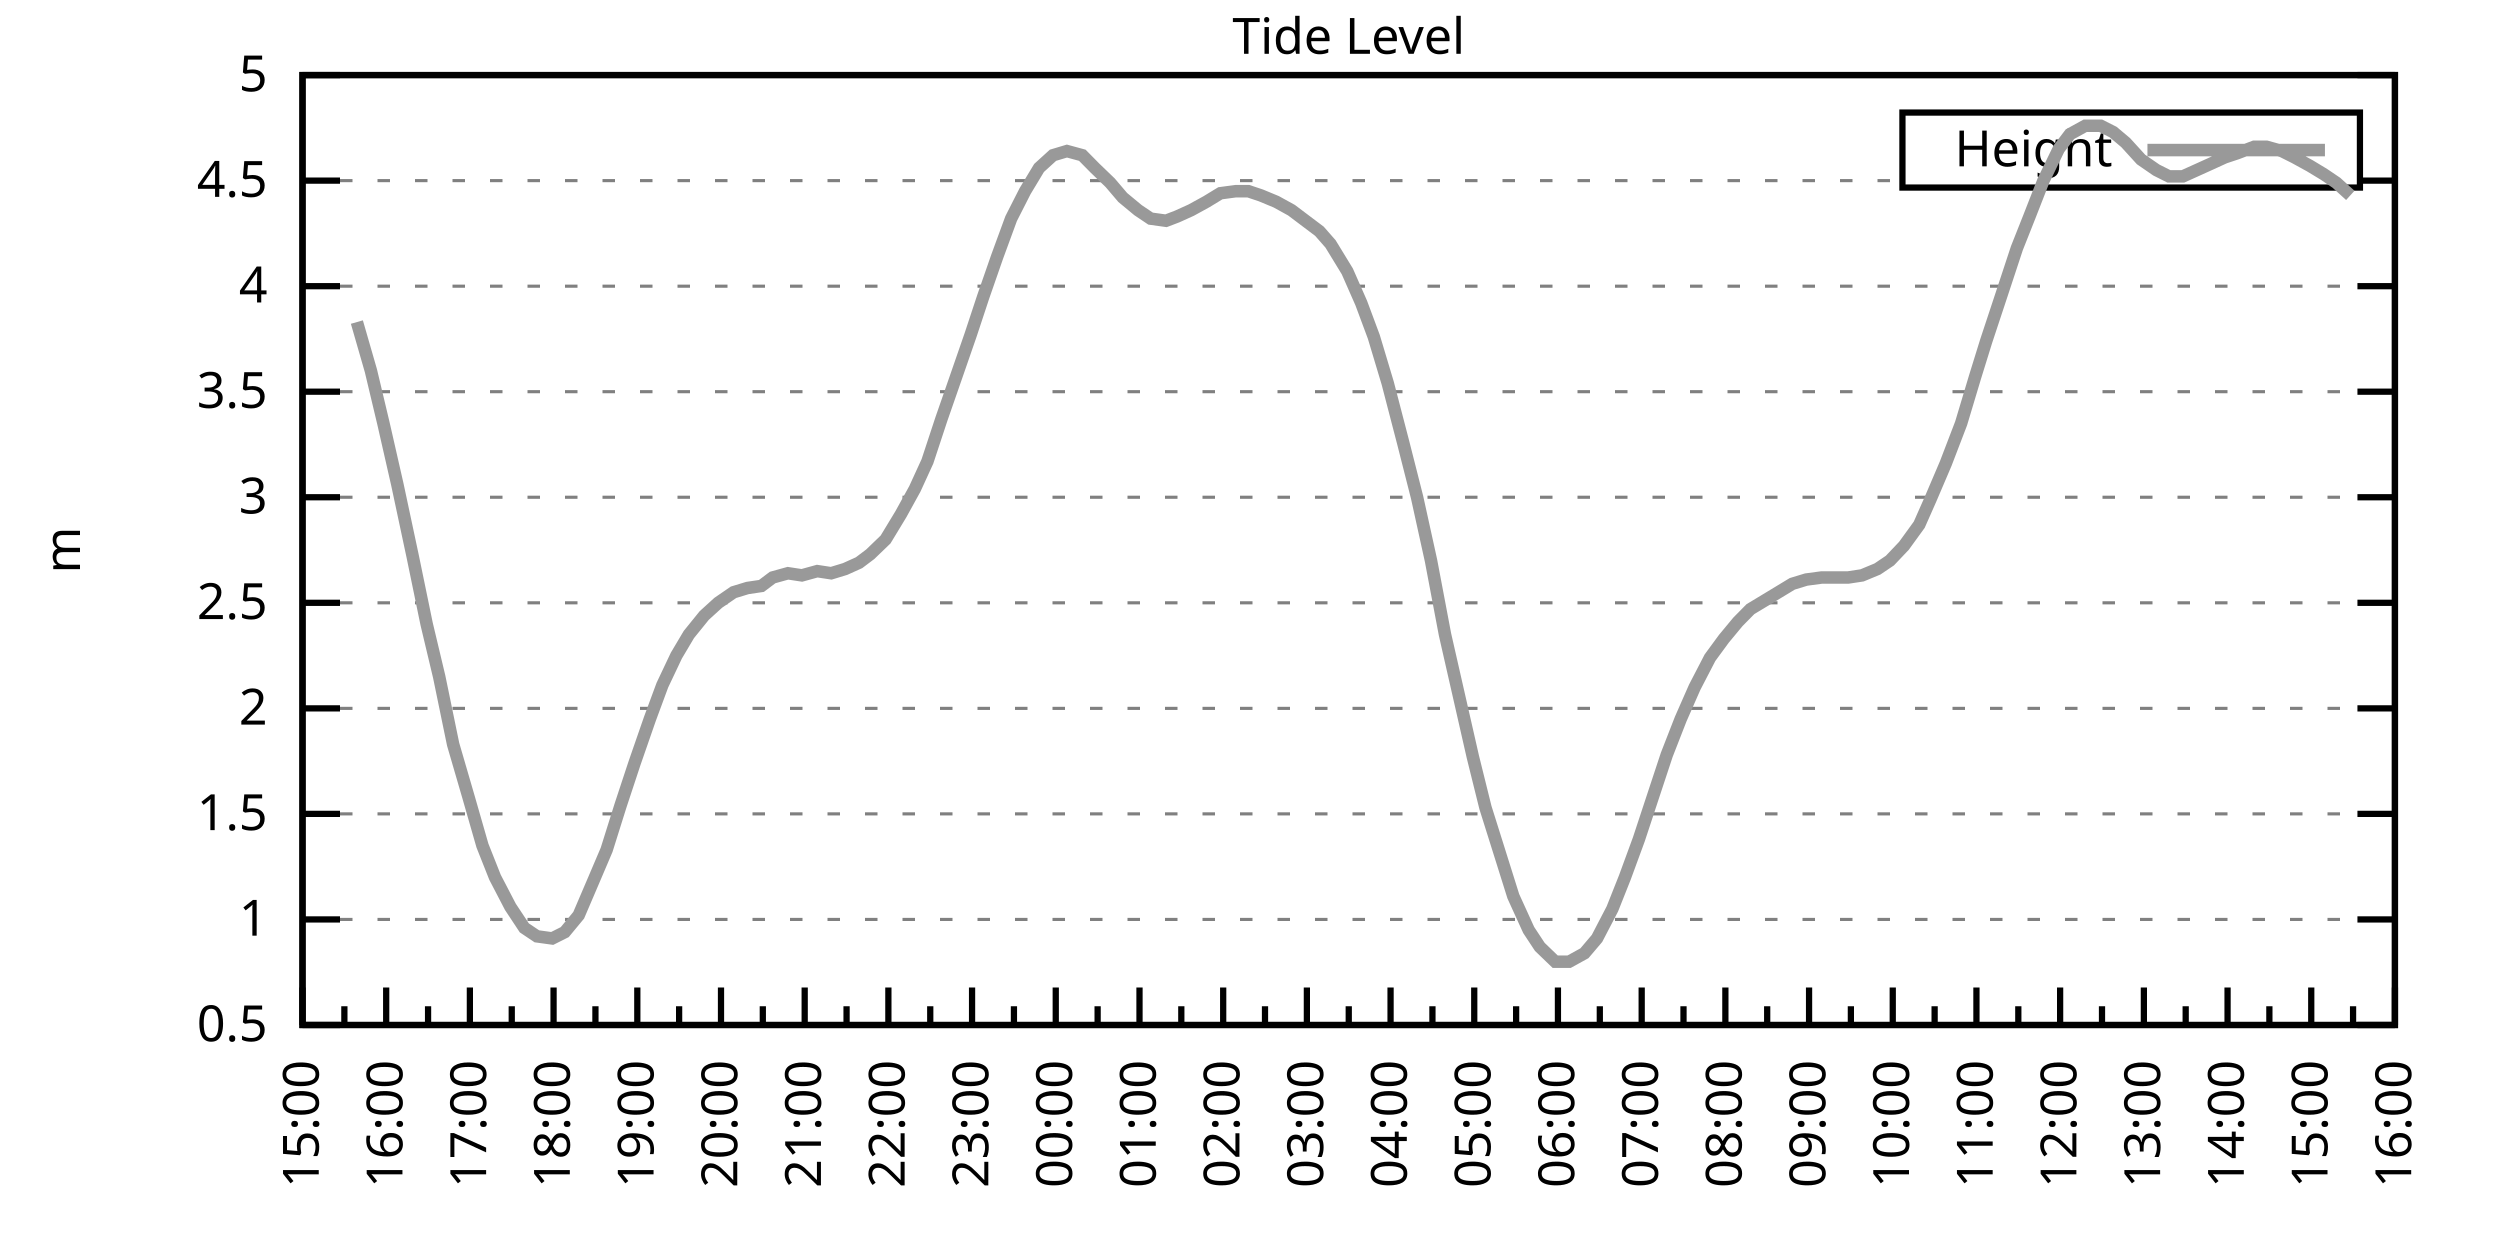
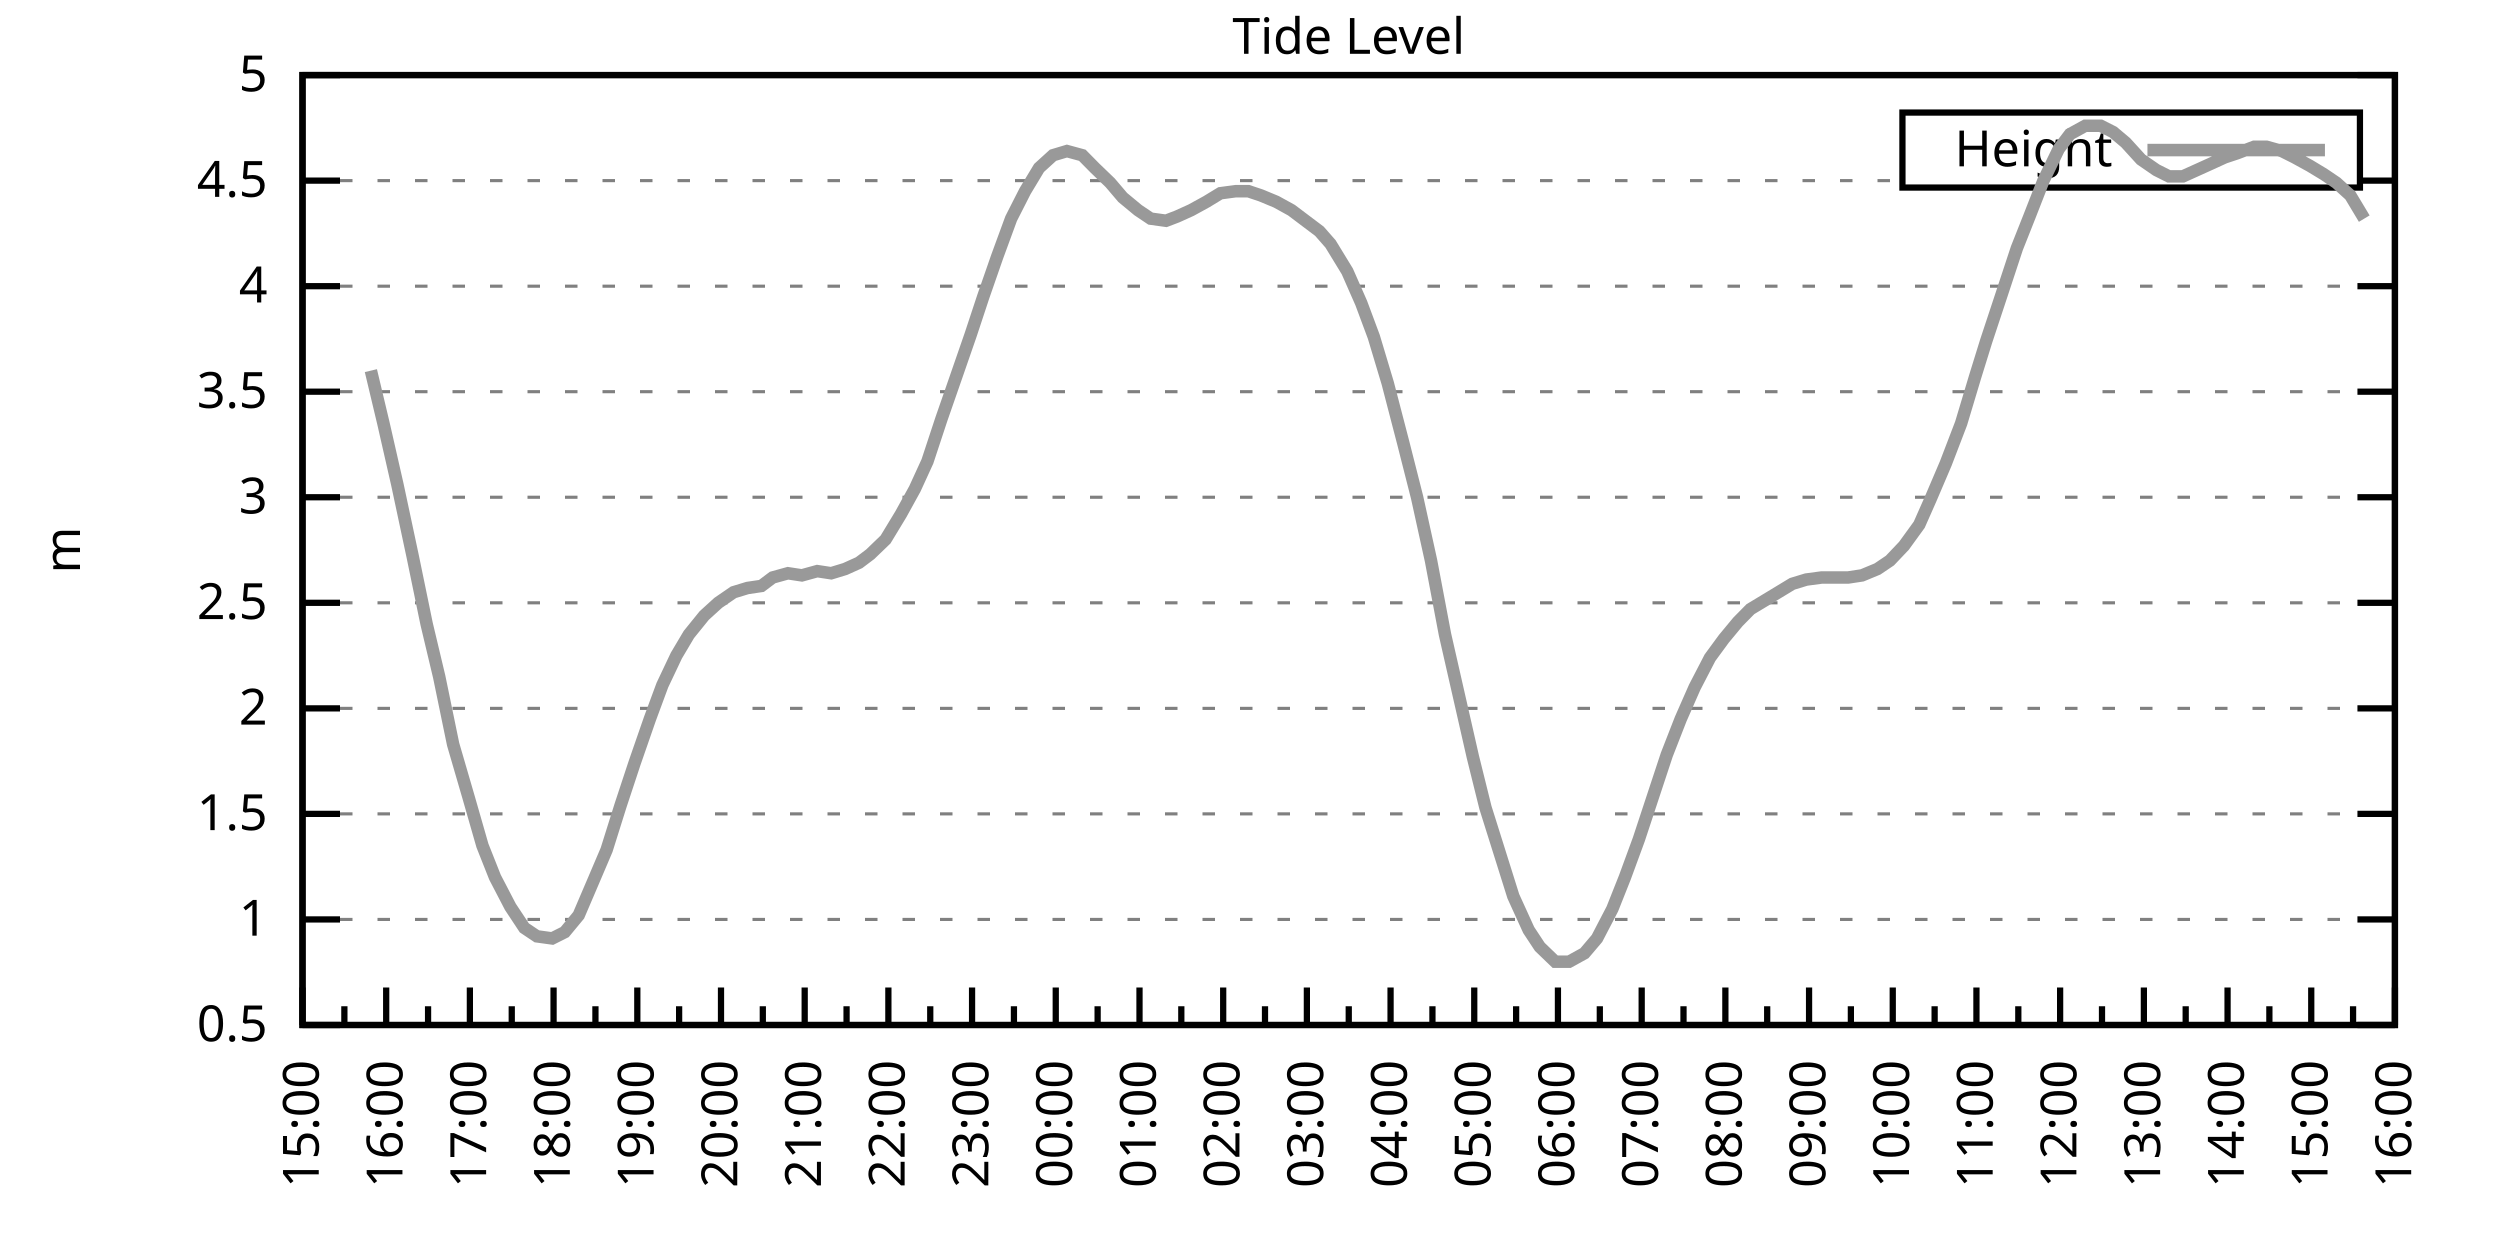
<svg xmlns="http://www.w3.org/2000/svg" xmlns:xlink="http://www.w3.org/1999/xlink" width="400" height="200" viewBox="0 0 400 200">
  <g id="gnuplot_canvas">
    <rect x="0" y="0" width="400" height="200" fill="none" />
    <defs>
      <circle id="gpDot" r="0.5" stroke-width="0.5" stroke="currentColor" />
      <path id="gpPt0" stroke-width="0.333" stroke="currentColor" d="M-1,0 h2 M0,-1 v2" />
      <path id="gpPt1" stroke-width="0.333" stroke="currentColor" d="M-1,-1 L1,1 M1,-1 L-1,1" />
      <path id="gpPt2" stroke-width="0.333" stroke="currentColor" d="M-1,0 L1,0 M0,-1 L0,1 M-1,-1 L1,1 M-1,1 L1,-1" />
      <rect id="gpPt3" stroke-width="0.333" stroke="currentColor" x="-1" y="-1" width="2" height="2" />
      <rect id="gpPt4" stroke-width="0.333" stroke="currentColor" fill="currentColor" x="-1" y="-1" width="2" height="2" />
      <circle id="gpPt5" stroke-width="0.333" stroke="currentColor" cx="0" cy="0" r="1" />
      <use xlink:href="#gpPt5" id="gpPt6" fill="currentColor" stroke="none" />
      <path id="gpPt7" stroke-width="0.333" stroke="currentColor" d="M0,-1.33 L-1.33,0.67 L1.33,0.67 z" />
      <use xlink:href="#gpPt7" id="gpPt8" fill="currentColor" stroke="none" />
      <use xlink:href="#gpPt7" id="gpPt9" stroke="currentColor" transform="rotate(180)" />
      <use xlink:href="#gpPt9" id="gpPt10" fill="currentColor" stroke="none" />
      <use xlink:href="#gpPt3" id="gpPt11" stroke="currentColor" transform="rotate(45)" />
      <use xlink:href="#gpPt11" id="gpPt12" fill="currentColor" stroke="none" />
      <path id="gpPt13" stroke-width="0.333" stroke="currentColor" d="M0,1.330 L1.265,0.411 L0.782,-1.067 L-0.782,-1.076 L-1.265,0.411 z" />
      <use xlink:href="#gpPt13" id="gpPt14" fill="currentColor" stroke="none" />
      <filter id="textbox" filterUnits="objectBoundingBox" x="0" y="0" height="1" width="1">
        <feFlood flood-color="white" flood-opacity="1" result="bgnd" />
        <feComposite in="SourceGraphic" in2="bgnd" operator="atop" />
      </filter>
      <filter id="greybox" filterUnits="objectBoundingBox" x="0" y="0" height="1" width="1">
        <feFlood flood-color="lightgrey" flood-opacity="1" result="grey" />
        <feComposite in="SourceGraphic" in2="grey" operator="atop" />
      </filter>
    </defs>
    <g fill="none" color="white" stroke="currentColor" stroke-width="1.00" stroke-linecap="butt" stroke-linejoin="miter">
</g>
    <g fill="none" color="black" stroke="currentColor" stroke-width="1.00" stroke-linecap="butt" stroke-linejoin="miter">
      <g stroke="none" shape-rendering="crispEdges">
        <polygon fill="rgb(255, 255, 255)" points="48.40,164.00 383.18,164.00 383.18,12.02 48.40,12.02 " />
      </g>
    </g>
    <g fill="none" color="black" stroke="currentColor" stroke-width="1.00" stroke-linecap="butt" stroke-linejoin="miter">
</g>
    <g fill="none" color="black" stroke="black" stroke-width="0.50" stroke-linecap="butt" stroke-linejoin="miter">
</g>
    <g fill="none" color="gray" stroke="currentColor" stroke-width="0.50" stroke-linecap="butt" stroke-linejoin="miter">
      <path stroke="gray" stroke-dasharray="2,4" class="gridline" d="M48.40,164.00 L383.19,164.00  " />
    </g>
    <g fill="none" color="gray" stroke="gray" stroke-width="1.00" stroke-linecap="butt" stroke-linejoin="miter">
</g>
    <g fill="none" color="black" stroke="currentColor" stroke-width="1.00" stroke-linecap="butt" stroke-linejoin="miter">
      <path stroke="black" d="M48.40,164.00 L54.40,164.00 M383.19,164.00 L377.19,164.00  " />
      <g transform="translate(42.80,166.60)" stroke="none" fill="black" font-family="Sans" font-size="8.00" text-anchor="end">
        <text>
          <tspan font-family="Sans"> 0.5</tspan>
        </text>
      </g>
    </g>
    <g fill="none" color="black" stroke="currentColor" stroke-width="1.00" stroke-linecap="butt" stroke-linejoin="miter">
</g>
    <g fill="none" color="black" stroke="black" stroke-width="0.50" stroke-linecap="butt" stroke-linejoin="miter">
</g>
    <g fill="none" color="gray" stroke="currentColor" stroke-width="0.50" stroke-linecap="butt" stroke-linejoin="miter">
      <path stroke="gray" stroke-dasharray="2,4" class="gridline" d="M48.40,147.11 L383.19,147.11  " />
    </g>
    <g fill="none" color="gray" stroke="gray" stroke-width="1.00" stroke-linecap="butt" stroke-linejoin="miter">
</g>
    <g fill="none" color="black" stroke="currentColor" stroke-width="1.00" stroke-linecap="butt" stroke-linejoin="miter">
      <path stroke="black" d="M48.40,147.11 L54.40,147.11 M383.19,147.11 L377.19,147.11  " />
      <g transform="translate(42.80,149.71)" stroke="none" fill="black" font-family="Sans" font-size="8.00" text-anchor="end">
        <text>
          <tspan font-family="Sans"> 1</tspan>
        </text>
      </g>
    </g>
    <g fill="none" color="black" stroke="currentColor" stroke-width="1.00" stroke-linecap="butt" stroke-linejoin="miter">
</g>
    <g fill="none" color="black" stroke="black" stroke-width="0.50" stroke-linecap="butt" stroke-linejoin="miter">
</g>
    <g fill="none" color="gray" stroke="currentColor" stroke-width="0.50" stroke-linecap="butt" stroke-linejoin="miter">
      <path stroke="gray" stroke-dasharray="2,4" class="gridline" d="M48.40,130.22 L383.19,130.22  " />
    </g>
    <g fill="none" color="gray" stroke="gray" stroke-width="1.00" stroke-linecap="butt" stroke-linejoin="miter">
</g>
    <g fill="none" color="black" stroke="currentColor" stroke-width="1.00" stroke-linecap="butt" stroke-linejoin="miter">
      <path stroke="black" d="M48.40,130.22 L54.40,130.22 M383.19,130.22 L377.19,130.22  " />
      <g transform="translate(42.80,132.82)" stroke="none" fill="black" font-family="Sans" font-size="8.00" text-anchor="end">
        <text>
          <tspan font-family="Sans"> 1.5</tspan>
        </text>
      </g>
    </g>
    <g fill="none" color="black" stroke="currentColor" stroke-width="1.00" stroke-linecap="butt" stroke-linejoin="miter">
</g>
    <g fill="none" color="black" stroke="black" stroke-width="0.50" stroke-linecap="butt" stroke-linejoin="miter">
</g>
    <g fill="none" color="gray" stroke="currentColor" stroke-width="0.50" stroke-linecap="butt" stroke-linejoin="miter">
      <path stroke="gray" stroke-dasharray="2,4" class="gridline" d="M48.40,113.34 L383.19,113.34  " />
    </g>
    <g fill="none" color="gray" stroke="gray" stroke-width="1.00" stroke-linecap="butt" stroke-linejoin="miter">
</g>
    <g fill="none" color="black" stroke="currentColor" stroke-width="1.00" stroke-linecap="butt" stroke-linejoin="miter">
      <path stroke="black" d="M48.40,113.34 L54.40,113.34 M383.19,113.34 L377.19,113.34  " />
      <g transform="translate(42.80,115.94)" stroke="none" fill="black" font-family="Sans" font-size="8.00" text-anchor="end">
        <text>
          <tspan font-family="Sans"> 2</tspan>
        </text>
      </g>
    </g>
    <g fill="none" color="black" stroke="currentColor" stroke-width="1.00" stroke-linecap="butt" stroke-linejoin="miter">
</g>
    <g fill="none" color="black" stroke="black" stroke-width="0.50" stroke-linecap="butt" stroke-linejoin="miter">
</g>
    <g fill="none" color="gray" stroke="currentColor" stroke-width="0.50" stroke-linecap="butt" stroke-linejoin="miter">
      <path stroke="gray" stroke-dasharray="2,4" class="gridline" d="M48.40,96.45 L383.19,96.45  " />
    </g>
    <g fill="none" color="gray" stroke="gray" stroke-width="1.00" stroke-linecap="butt" stroke-linejoin="miter">
</g>
    <g fill="none" color="black" stroke="currentColor" stroke-width="1.00" stroke-linecap="butt" stroke-linejoin="miter">
      <path stroke="black" d="M48.40,96.45 L54.40,96.45 M383.19,96.45 L377.19,96.45  " />
      <g transform="translate(42.80,99.05)" stroke="none" fill="black" font-family="Sans" font-size="8.00" text-anchor="end">
        <text>
          <tspan font-family="Sans"> 2.5</tspan>
        </text>
      </g>
    </g>
    <g fill="none" color="black" stroke="currentColor" stroke-width="1.00" stroke-linecap="butt" stroke-linejoin="miter">
</g>
    <g fill="none" color="black" stroke="black" stroke-width="0.50" stroke-linecap="butt" stroke-linejoin="miter">
</g>
    <g fill="none" color="gray" stroke="currentColor" stroke-width="0.50" stroke-linecap="butt" stroke-linejoin="miter">
      <path stroke="gray" stroke-dasharray="2,4" class="gridline" d="M48.40,79.56 L383.19,79.56  " />
    </g>
    <g fill="none" color="gray" stroke="gray" stroke-width="1.00" stroke-linecap="butt" stroke-linejoin="miter">
</g>
    <g fill="none" color="black" stroke="currentColor" stroke-width="1.00" stroke-linecap="butt" stroke-linejoin="miter">
      <path stroke="black" d="M48.40,79.56 L54.40,79.56 M383.19,79.56 L377.19,79.56  " />
      <g transform="translate(42.80,82.16)" stroke="none" fill="black" font-family="Sans" font-size="8.00" text-anchor="end">
        <text>
          <tspan font-family="Sans"> 3</tspan>
        </text>
      </g>
    </g>
    <g fill="none" color="black" stroke="currentColor" stroke-width="1.00" stroke-linecap="butt" stroke-linejoin="miter">
</g>
    <g fill="none" color="black" stroke="black" stroke-width="0.50" stroke-linecap="butt" stroke-linejoin="miter">
</g>
    <g fill="none" color="gray" stroke="currentColor" stroke-width="0.50" stroke-linecap="butt" stroke-linejoin="miter">
      <path stroke="gray" stroke-dasharray="2,4" class="gridline" d="M48.40,62.67 L383.19,62.67  " />
    </g>
    <g fill="none" color="gray" stroke="gray" stroke-width="1.00" stroke-linecap="butt" stroke-linejoin="miter">
</g>
    <g fill="none" color="black" stroke="currentColor" stroke-width="1.00" stroke-linecap="butt" stroke-linejoin="miter">
      <path stroke="black" d="M48.40,62.67 L54.40,62.67 M383.19,62.67 L377.19,62.67  " />
      <g transform="translate(42.80,65.27)" stroke="none" fill="black" font-family="Sans" font-size="8.00" text-anchor="end">
        <text>
          <tspan font-family="Sans"> 3.5</tspan>
        </text>
      </g>
    </g>
    <g fill="none" color="black" stroke="currentColor" stroke-width="1.00" stroke-linecap="butt" stroke-linejoin="miter">
</g>
    <g fill="none" color="black" stroke="black" stroke-width="0.50" stroke-linecap="butt" stroke-linejoin="miter">
</g>
    <g fill="none" color="gray" stroke="currentColor" stroke-width="0.50" stroke-linecap="butt" stroke-linejoin="miter">
      <path stroke="gray" stroke-dasharray="2,4" class="gridline" d="M48.40,45.79 L383.19,45.79  " />
    </g>
    <g fill="none" color="gray" stroke="gray" stroke-width="1.00" stroke-linecap="butt" stroke-linejoin="miter">
</g>
    <g fill="none" color="black" stroke="currentColor" stroke-width="1.00" stroke-linecap="butt" stroke-linejoin="miter">
      <path stroke="black" d="M48.40,45.79 L54.40,45.79 M383.19,45.79 L377.19,45.79  " />
      <g transform="translate(42.80,48.39)" stroke="none" fill="black" font-family="Sans" font-size="8.00" text-anchor="end">
        <text>
          <tspan font-family="Sans"> 4</tspan>
        </text>
      </g>
    </g>
    <g fill="none" color="black" stroke="currentColor" stroke-width="1.00" stroke-linecap="butt" stroke-linejoin="miter">
</g>
    <g fill="none" color="black" stroke="black" stroke-width="0.50" stroke-linecap="butt" stroke-linejoin="miter">
</g>
    <g fill="none" color="gray" stroke="currentColor" stroke-width="0.50" stroke-linecap="butt" stroke-linejoin="miter">
      <path stroke="gray" stroke-dasharray="2,4" class="gridline" d="M48.40,28.90 L304.39,28.90 M377.59,28.90 L383.19,28.90  " />
    </g>
    <g fill="none" color="gray" stroke="gray" stroke-width="1.00" stroke-linecap="butt" stroke-linejoin="miter">
</g>
    <g fill="none" color="black" stroke="currentColor" stroke-width="1.00" stroke-linecap="butt" stroke-linejoin="miter">
      <path stroke="black" d="M48.40,28.90 L54.40,28.90 M383.19,28.90 L377.19,28.90  " />
      <g transform="translate(42.80,31.50)" stroke="none" fill="black" font-family="Sans" font-size="8.00" text-anchor="end">
        <text>
          <tspan font-family="Sans"> 4.5</tspan>
        </text>
      </g>
    </g>
    <g fill="none" color="black" stroke="currentColor" stroke-width="1.00" stroke-linecap="butt" stroke-linejoin="miter">
</g>
    <g fill="none" color="black" stroke="black" stroke-width="0.50" stroke-linecap="butt" stroke-linejoin="miter">
</g>
    <g fill="none" color="gray" stroke="currentColor" stroke-width="0.50" stroke-linecap="butt" stroke-linejoin="miter">
      <path stroke="gray" stroke-dasharray="2,4" class="gridline" d="M48.40,12.01 L383.19,12.01  " />
    </g>
    <g fill="none" color="gray" stroke="gray" stroke-width="1.00" stroke-linecap="butt" stroke-linejoin="miter">
</g>
    <g fill="none" color="black" stroke="currentColor" stroke-width="1.00" stroke-linecap="butt" stroke-linejoin="miter">
      <path stroke="black" d="M48.40,12.01 L54.40,12.01 M383.19,12.01 L377.19,12.01  " />
      <g transform="translate(42.80,14.61)" stroke="none" fill="black" font-family="Sans" font-size="8.00" text-anchor="end">
        <text>
          <tspan font-family="Sans"> 5</tspan>
        </text>
      </g>
    </g>
    <g fill="none" color="black" stroke="currentColor" stroke-width="1.00" stroke-linecap="butt" stroke-linejoin="miter">
      <path stroke="black" d="M48.40,164.00 L48.40,158.00  " />
      <g transform="translate(51.00,169.60) rotate(270)" stroke="none" fill="black" font-family="Sans" font-size="8.00" text-anchor="end">
        <text>
          <tspan font-family="Sans">15:00</tspan>
        </text>
      </g>
    </g>
    <g fill="none" color="black" stroke="currentColor" stroke-width="1.00" stroke-linecap="butt" stroke-linejoin="miter">
      <path stroke="black" d="M55.10,164.00 L55.10,161.00 M61.79,164.00 L61.79,158.00  " />
      <g transform="translate(64.39,169.60) rotate(270)" stroke="none" fill="black" font-family="Sans" font-size="8.00" text-anchor="end">
        <text>
          <tspan font-family="Sans">16:00</tspan>
        </text>
      </g>
    </g>
    <g fill="none" color="black" stroke="currentColor" stroke-width="1.00" stroke-linecap="butt" stroke-linejoin="miter">
      <path stroke="black" d="M68.49,164.00 L68.49,161.00 M75.18,164.00 L75.18,158.00  " />
      <g transform="translate(77.78,169.60) rotate(270)" stroke="none" fill="black" font-family="Sans" font-size="8.00" text-anchor="end">
        <text>
          <tspan font-family="Sans">17:00</tspan>
        </text>
      </g>
    </g>
    <g fill="none" color="black" stroke="currentColor" stroke-width="1.00" stroke-linecap="butt" stroke-linejoin="miter">
      <path stroke="black" d="M81.88,164.00 L81.88,161.00 M88.57,164.00 L88.57,158.00  " />
      <g transform="translate(91.17,169.60) rotate(270)" stroke="none" fill="black" font-family="Sans" font-size="8.00" text-anchor="end">
        <text>
          <tspan font-family="Sans">18:00</tspan>
        </text>
      </g>
    </g>
    <g fill="none" color="black" stroke="currentColor" stroke-width="1.00" stroke-linecap="butt" stroke-linejoin="miter">
      <path stroke="black" d="M95.27,164.00 L95.27,161.00 M101.97,164.00 L101.97,158.00  " />
      <g transform="translate(104.57,169.60) rotate(270)" stroke="none" fill="black" font-family="Sans" font-size="8.00" text-anchor="end">
        <text>
          <tspan font-family="Sans">19:00</tspan>
        </text>
      </g>
    </g>
    <g fill="none" color="black" stroke="currentColor" stroke-width="1.00" stroke-linecap="butt" stroke-linejoin="miter">
      <path stroke="black" d="M108.66,164.00 L108.66,161.00 M115.36,164.00 L115.36,158.00  " />
      <g transform="translate(117.96,169.60) rotate(270)" stroke="none" fill="black" font-family="Sans" font-size="8.00" text-anchor="end">
        <text>
          <tspan font-family="Sans">20:00</tspan>
        </text>
      </g>
    </g>
    <g fill="none" color="black" stroke="currentColor" stroke-width="1.00" stroke-linecap="butt" stroke-linejoin="miter">
      <path stroke="black" d="M122.05,164.00 L122.05,161.00 M128.75,164.00 L128.75,158.00  " />
      <g transform="translate(131.35,169.60) rotate(270)" stroke="none" fill="black" font-family="Sans" font-size="8.00" text-anchor="end">
        <text>
          <tspan font-family="Sans">21:00</tspan>
        </text>
      </g>
    </g>
    <g fill="none" color="black" stroke="currentColor" stroke-width="1.00" stroke-linecap="butt" stroke-linejoin="miter">
      <path stroke="black" d="M135.45,164.00 L135.45,161.00 M142.14,164.00 L142.14,158.00  " />
      <g transform="translate(144.74,169.60) rotate(270)" stroke="none" fill="black" font-family="Sans" font-size="8.00" text-anchor="end">
        <text>
          <tspan font-family="Sans">22:00</tspan>
        </text>
      </g>
    </g>
    <g fill="none" color="black" stroke="currentColor" stroke-width="1.00" stroke-linecap="butt" stroke-linejoin="miter">
      <path stroke="black" d="M148.84,164.00 L148.84,161.00 M155.53,164.00 L155.53,158.00  " />
      <g transform="translate(158.13,169.60) rotate(270)" stroke="none" fill="black" font-family="Sans" font-size="8.00" text-anchor="end">
        <text>
          <tspan font-family="Sans">23:00</tspan>
        </text>
      </g>
    </g>
    <g fill="none" color="black" stroke="currentColor" stroke-width="1.00" stroke-linecap="butt" stroke-linejoin="miter">
      <path stroke="black" d="M162.23,164.00 L162.23,161.00 M168.92,164.00 L168.92,158.00  " />
      <g transform="translate(171.52,169.60) rotate(270)" stroke="none" fill="black" font-family="Sans" font-size="8.00" text-anchor="end">
        <text>
          <tspan font-family="Sans">00:00</tspan>
        </text>
      </g>
    </g>
    <g fill="none" color="black" stroke="currentColor" stroke-width="1.00" stroke-linecap="butt" stroke-linejoin="miter">
      <path stroke="black" d="M175.62,164.00 L175.62,161.00 M182.32,164.00 L182.32,158.00  " />
      <g transform="translate(184.92,169.60) rotate(270)" stroke="none" fill="black" font-family="Sans" font-size="8.00" text-anchor="end">
        <text>
          <tspan font-family="Sans">01:00</tspan>
        </text>
      </g>
    </g>
    <g fill="none" color="black" stroke="currentColor" stroke-width="1.00" stroke-linecap="butt" stroke-linejoin="miter">
      <path stroke="black" d="M189.01,164.00 L189.01,161.00 M195.71,164.00 L195.71,158.00  " />
      <g transform="translate(198.31,169.60) rotate(270)" stroke="none" fill="black" font-family="Sans" font-size="8.00" text-anchor="end">
        <text>
          <tspan font-family="Sans">02:00</tspan>
        </text>
      </g>
    </g>
    <g fill="none" color="black" stroke="currentColor" stroke-width="1.00" stroke-linecap="butt" stroke-linejoin="miter">
      <path stroke="black" d="M202.40,164.00 L202.40,161.00 M209.10,164.00 L209.10,158.00  " />
      <g transform="translate(211.70,169.60) rotate(270)" stroke="none" fill="black" font-family="Sans" font-size="8.00" text-anchor="end">
        <text>
          <tspan font-family="Sans">03:00</tspan>
        </text>
      </g>
    </g>
    <g fill="none" color="black" stroke="currentColor" stroke-width="1.00" stroke-linecap="butt" stroke-linejoin="miter">
      <path stroke="black" d="M215.80,164.00 L215.80,161.00 M222.49,164.00 L222.49,158.00  " />
      <g transform="translate(225.09,169.60) rotate(270)" stroke="none" fill="black" font-family="Sans" font-size="8.00" text-anchor="end">
        <text>
          <tspan font-family="Sans">04:00</tspan>
        </text>
      </g>
    </g>
    <g fill="none" color="black" stroke="currentColor" stroke-width="1.00" stroke-linecap="butt" stroke-linejoin="miter">
      <path stroke="black" d="M229.19,164.00 L229.19,161.00 M235.88,164.00 L235.88,158.00  " />
      <g transform="translate(238.48,169.60) rotate(270)" stroke="none" fill="black" font-family="Sans" font-size="8.00" text-anchor="end">
        <text>
          <tspan font-family="Sans">05:00</tspan>
        </text>
      </g>
    </g>
    <g fill="none" color="black" stroke="currentColor" stroke-width="1.00" stroke-linecap="butt" stroke-linejoin="miter">
      <path stroke="black" d="M242.58,164.00 L242.58,161.00 M249.27,164.00 L249.27,158.00  " />
      <g transform="translate(251.87,169.60) rotate(270)" stroke="none" fill="black" font-family="Sans" font-size="8.00" text-anchor="end">
        <text>
          <tspan font-family="Sans">06:00</tspan>
        </text>
      </g>
    </g>
    <g fill="none" color="black" stroke="currentColor" stroke-width="1.00" stroke-linecap="butt" stroke-linejoin="miter">
      <path stroke="black" d="M255.97,164.00 L255.97,161.00 M262.67,164.00 L262.67,158.00  " />
      <g transform="translate(265.27,169.60) rotate(270)" stroke="none" fill="black" font-family="Sans" font-size="8.00" text-anchor="end">
        <text>
          <tspan font-family="Sans">07:00</tspan>
        </text>
      </g>
    </g>
    <g fill="none" color="black" stroke="currentColor" stroke-width="1.00" stroke-linecap="butt" stroke-linejoin="miter">
      <path stroke="black" d="M269.36,164.00 L269.36,161.00 M276.06,164.00 L276.06,158.00  " />
      <g transform="translate(278.66,169.60) rotate(270)" stroke="none" fill="black" font-family="Sans" font-size="8.00" text-anchor="end">
        <text>
          <tspan font-family="Sans">08:00</tspan>
        </text>
      </g>
    </g>
    <g fill="none" color="black" stroke="currentColor" stroke-width="1.00" stroke-linecap="butt" stroke-linejoin="miter">
      <path stroke="black" d="M282.75,164.00 L282.75,161.00 M289.45,164.00 L289.45,158.00  " />
      <g transform="translate(292.05,169.60) rotate(270)" stroke="none" fill="black" font-family="Sans" font-size="8.00" text-anchor="end">
        <text>
          <tspan font-family="Sans">09:00</tspan>
        </text>
      </g>
    </g>
    <g fill="none" color="black" stroke="currentColor" stroke-width="1.00" stroke-linecap="butt" stroke-linejoin="miter">
      <path stroke="black" d="M296.14,164.00 L296.14,161.00 M302.84,164.00 L302.84,158.00  " />
      <g transform="translate(305.44,169.60) rotate(270)" stroke="none" fill="black" font-family="Sans" font-size="8.00" text-anchor="end">
        <text>
          <tspan font-family="Sans">10:00</tspan>
        </text>
      </g>
    </g>
    <g fill="none" color="black" stroke="currentColor" stroke-width="1.00" stroke-linecap="butt" stroke-linejoin="miter">
      <path stroke="black" d="M309.54,164.00 L309.54,161.00 M316.23,164.00 L316.23,158.00  " />
      <g transform="translate(318.83,169.60) rotate(270)" stroke="none" fill="black" font-family="Sans" font-size="8.00" text-anchor="end">
        <text>
          <tspan font-family="Sans">11:00</tspan>
        </text>
      </g>
    </g>
    <g fill="none" color="black" stroke="currentColor" stroke-width="1.00" stroke-linecap="butt" stroke-linejoin="miter">
      <path stroke="black" d="M322.93,164.00 L322.93,161.00 M329.62,164.00 L329.62,158.00  " />
      <g transform="translate(332.22,169.60) rotate(270)" stroke="none" fill="black" font-family="Sans" font-size="8.00" text-anchor="end">
        <text>
          <tspan font-family="Sans">12:00</tspan>
        </text>
      </g>
    </g>
    <g fill="none" color="black" stroke="currentColor" stroke-width="1.00" stroke-linecap="butt" stroke-linejoin="miter">
      <path stroke="black" d="M336.32,164.00 L336.32,161.00 M343.02,164.00 L343.02,158.00  " />
      <g transform="translate(345.62,169.60) rotate(270)" stroke="none" fill="black" font-family="Sans" font-size="8.00" text-anchor="end">
        <text>
          <tspan font-family="Sans">13:00</tspan>
        </text>
      </g>
    </g>
    <g fill="none" color="black" stroke="currentColor" stroke-width="1.00" stroke-linecap="butt" stroke-linejoin="miter">
      <path stroke="black" d="M349.71,164.00 L349.71,161.00 M356.41,164.00 L356.41,158.00  " />
      <g transform="translate(359.01,169.60) rotate(270)" stroke="none" fill="black" font-family="Sans" font-size="8.00" text-anchor="end">
        <text>
          <tspan font-family="Sans">14:00</tspan>
        </text>
      </g>
    </g>
    <g fill="none" color="black" stroke="currentColor" stroke-width="1.00" stroke-linecap="butt" stroke-linejoin="miter">
      <path stroke="black" d="M363.10,164.00 L363.10,161.00 M369.80,164.00 L369.80,158.00  " />
      <g transform="translate(372.40,169.60) rotate(270)" stroke="none" fill="black" font-family="Sans" font-size="8.00" text-anchor="end">
        <text>
          <tspan font-family="Sans">15:00</tspan>
        </text>
      </g>
    </g>
    <g fill="none" color="black" stroke="currentColor" stroke-width="1.00" stroke-linecap="butt" stroke-linejoin="miter">
      <path stroke="black" d="M376.49,164.00 L376.49,161.00 M383.19,164.00 L383.19,158.00  " />
      <g transform="translate(385.79,169.60) rotate(270)" stroke="none" fill="black" font-family="Sans" font-size="8.00" text-anchor="end">
        <text>
          <tspan font-family="Sans">16:00</tspan>
        </text>
      </g>
    </g>
    <g fill="none" color="black" stroke="currentColor" stroke-width="1.00" stroke-linecap="butt" stroke-linejoin="miter">
</g>
    <g fill="none" color="black" stroke="currentColor" stroke-width="1.00" stroke-linecap="butt" stroke-linejoin="miter">
      <path stroke="black" d="M48.40,12.01 L48.40,164.00 L383.19,164.00 L383.19,12.01 L48.40,12.01 Z  " />
    </g>
    <g fill="none" color="black" stroke="currentColor" stroke-width="1.00" stroke-linecap="butt" stroke-linejoin="miter">
      <g transform="translate(12.80,88.01) rotate(270)" stroke="none" fill="black" font-family="Sans" font-size="8.00" text-anchor="middle">
        <text>
          <tspan font-family="Sans">m</tspan>
        </text>
      </g>
    </g>
    <g fill="none" color="black" stroke="currentColor" stroke-width="1.00" stroke-linecap="butt" stroke-linejoin="miter">
</g>
    <g fill="none" color="black" stroke="currentColor" stroke-width="1.00" stroke-linecap="butt" stroke-linejoin="miter">
      <path stroke="black" d="M304.39,30.01 L304.39,18.01 L377.59,18.01 L377.59,30.01 L304.39,30.01 Z  " />
    </g>
    <g id="Tide_level_plot_1">
      <g fill="none" color="white" stroke="black" stroke-width="2.00" stroke-linecap="butt" stroke-linejoin="miter">
</g>
      <g fill="none" color="black" stroke="currentColor" stroke-width="2.00" stroke-linecap="butt" stroke-linejoin="miter">
        <g transform="translate(337.99,26.61)" stroke="none" fill="black" font-family="Sans" font-size="8.00" text-anchor="end">
          <text>
            <tspan font-family="Sans">Height</tspan>
          </text>
        </g>
      </g>
      <g fill="none" color="black" stroke="currentColor" stroke-width="2.00" stroke-linecap="butt" stroke-linejoin="miter">
-         <path stroke="rgb(153, 153, 153)" d="M343.59,24.01 L371.99,24.01 M57.10,51.53 L59.34,59.30 L61.35,67.74 L63.58,77.53 L66.03,89.02 L68.26,99.83   L70.27,108.27 L72.50,119.08 L74.96,127.52 L77.19,135.29 L79.20,140.36 L81.66,145.09 L83.89,148.46 L85.90,149.81   L88.35,150.15 L90.36,149.14 L92.59,146.44 L95.05,140.69 L97.06,135.97 L99.29,128.87 L101.52,122.12 L103.98,115.03   L105.98,109.62 L108.22,104.89 L110.22,101.52 L112.68,98.48 L114.91,96.45 L117.37,94.76 L119.60,94.08 L121.83,93.75   L123.62,92.40 L126.07,91.72 L128.30,92.06 L130.76,91.38 L132.99,91.72 L135.22,91.04 L137.45,90.03 L139.24,88.68   L141.69,86.32 L144.15,82.26 L146.38,78.21 L148.39,73.82 L150.62,67.06 L152.85,60.65 L155.31,53.55 L157.32,47.47   L159.55,41.06 L161.78,34.98 L164.01,30.59 L166.25,26.87 L168.48,24.84 L170.71,24.17 L173.17,24.84 L175.17,26.87   L177.63,29.24 L179.64,31.60 L182.09,33.63 L184.10,34.98 L186.56,35.32 L188.34,34.64 L190.57,33.63 L193.03,32.28   L195.26,30.92 L197.72,30.59 L199.73,30.59 L201.73,31.26 L204.19,32.28 L206.64,33.63 L208.43,34.98 L211.11,37.00   L212.89,39.03 L215.57,43.42 L217.80,48.49 L219.81,53.89 L222.04,61.32 L224.50,70.78 L226.73,79.56 L228.96,89.69   L231.20,101.52 L235.66,121.11 L237.67,129.21 L239.90,136.30 L242.13,143.40 L244.59,148.80 L246.37,151.50 L248.83,153.87   L251.06,153.87 L253.51,152.52 L255.52,150.15 L257.98,145.42 L259.99,140.36 L262.22,134.28 L264.45,127.52 L266.68,120.77   L268.92,115.03 L271.15,109.96 L273.60,105.23 L275.83,102.19 L278.07,99.49 L280.07,97.46 L282.31,96.11 L284.54,94.76   L286.77,93.41 L289.00,92.73 L291.46,92.40 L293.69,92.40 L295.70,92.40 L297.93,92.06 L300.39,91.04 L302.39,89.69   L304.63,87.33 L307.08,83.95 L308.87,79.90 L311.32,74.16 L313.78,67.74 L316.01,60.31 L317.79,54.57 L320.25,47.14   L322.70,39.71 L324.71,34.64 L326.95,28.90 L329.40,23.83 L331.19,21.47 L333.64,20.12 L336.10,20.12 L338.10,21.13   L340.11,22.82 L342.57,25.52 L345.02,27.21 L347.03,28.22 L349.26,28.22 L351.50,27.21 L353.73,26.20 L355.96,25.18   L357.97,24.51 L360.65,23.49 L362.66,23.49 L365.11,24.17 L367.12,25.18 L369.58,26.53 L371.81,27.88 L373.82,29.24   L376.05,31.26  " />
+         <path stroke="rgb(153, 153, 153)" d="M343.59,24.01 L371.99,24.01 M59.34,59.30 L61.35,67.74 L63.58,77.53 L66.03,89.02 L68.26,99.83 L70.27,108.27   L72.50,119.08 L74.96,127.52 L77.19,135.29 L79.20,140.36 L81.66,145.09 L83.89,148.46 L85.90,149.81 L88.35,150.15   L90.36,149.14 L92.59,146.44 L95.05,140.69 L97.06,135.97 L99.29,128.87 L101.52,122.12 L103.98,115.03 L105.98,109.62   L108.22,104.89 L110.22,101.52 L112.68,98.48 L114.91,96.45 L117.37,94.76 L119.60,94.08 L121.83,93.75 L123.62,92.40   L126.07,91.72 L128.30,92.06 L130.76,91.38 L132.99,91.72 L135.22,91.04 L137.45,90.03 L139.24,88.68 L141.69,86.32   L144.15,82.26 L146.38,78.21 L148.39,73.82 L150.62,67.06 L152.85,60.65 L155.31,53.55 L157.32,47.47 L159.55,41.06   L161.78,34.98 L164.01,30.59 L166.25,26.87 L168.48,24.84 L170.71,24.17 L173.17,24.84 L175.17,26.87 L177.63,29.24   L179.64,31.60 L182.09,33.63 L184.10,34.98 L186.56,35.32 L188.34,34.64 L190.57,33.63 L193.03,32.28 L195.26,30.92   L197.72,30.59 L199.73,30.59 L201.73,31.26 L204.19,32.28 L206.64,33.63 L208.43,34.98 L211.11,37.00 L212.89,39.03   L215.57,43.42 L217.80,48.49 L219.81,53.89 L222.04,61.32 L224.50,70.78 L226.73,79.56 L228.96,89.69 L231.20,101.52   L235.66,121.11 L237.67,129.21 L239.90,136.30 L242.13,143.40 L244.59,148.80 L246.37,151.50 L248.83,153.87 L251.06,153.87   L253.51,152.52 L255.52,150.15 L257.98,145.42 L259.99,140.36 L262.22,134.28 L264.45,127.52 L266.68,120.77 L268.92,115.03   L271.15,109.96 L273.60,105.23 L275.83,102.19 L278.07,99.49 L280.07,97.46 L282.31,96.11 L284.54,94.76 L286.77,93.41   L289.00,92.73 L291.46,92.40 L293.69,92.40 L295.70,92.40 L297.93,92.06 L300.39,91.04 L302.39,89.69 L304.63,87.33   L307.08,83.95 L308.87,79.90 L311.32,74.16 L313.78,67.74 L316.01,60.31 L317.79,54.57 L320.25,47.14 L322.70,39.71   L324.71,34.64 L326.95,28.90 L329.40,23.83 L331.19,21.47 L333.64,20.12 L336.10,20.12 L338.10,21.13 L340.11,22.82   L342.57,25.52 L345.02,27.21 L347.03,28.22 L349.26,28.22 L351.50,27.21 L353.73,26.20 L355.96,25.18 L357.97,24.51   L360.65,23.49 L362.66,23.49 L365.11,24.17 L367.12,25.18 L369.58,26.53 L371.81,27.88 L373.82,29.24 L376.05,31.26   L378.28,34.98  " />
      </g>
    </g>
    <g fill="none" color="black" stroke="currentColor" stroke-width="2.00" stroke-linecap="butt" stroke-linejoin="miter">
</g>
    <g fill="none" color="black" stroke="black" stroke-width="1.00" stroke-linecap="butt" stroke-linejoin="miter">
</g>
    <g fill="none" color="black" stroke="currentColor" stroke-width="1.00" stroke-linecap="butt" stroke-linejoin="miter">
      <path stroke="black" d="M48.40,12.01 L48.40,164.00 L383.19,164.00 L383.19,12.01 L48.40,12.01 Z  " />
    </g>
    <g fill="none" color="black" stroke="currentColor" stroke-width="1.00" stroke-linecap="butt" stroke-linejoin="miter">
      <g transform="translate(215.79,8.61)" stroke="none" fill="black" font-family="Sans" font-size="8.00" text-anchor="middle">
        <text>
          <tspan font-family="Sans">Tide Level</tspan>
        </text>
      </g>
    </g>
    <g fill="none" color="black" stroke="currentColor" stroke-width="1.00" stroke-linecap="butt" stroke-linejoin="miter">
</g>
  </g>
</svg>
